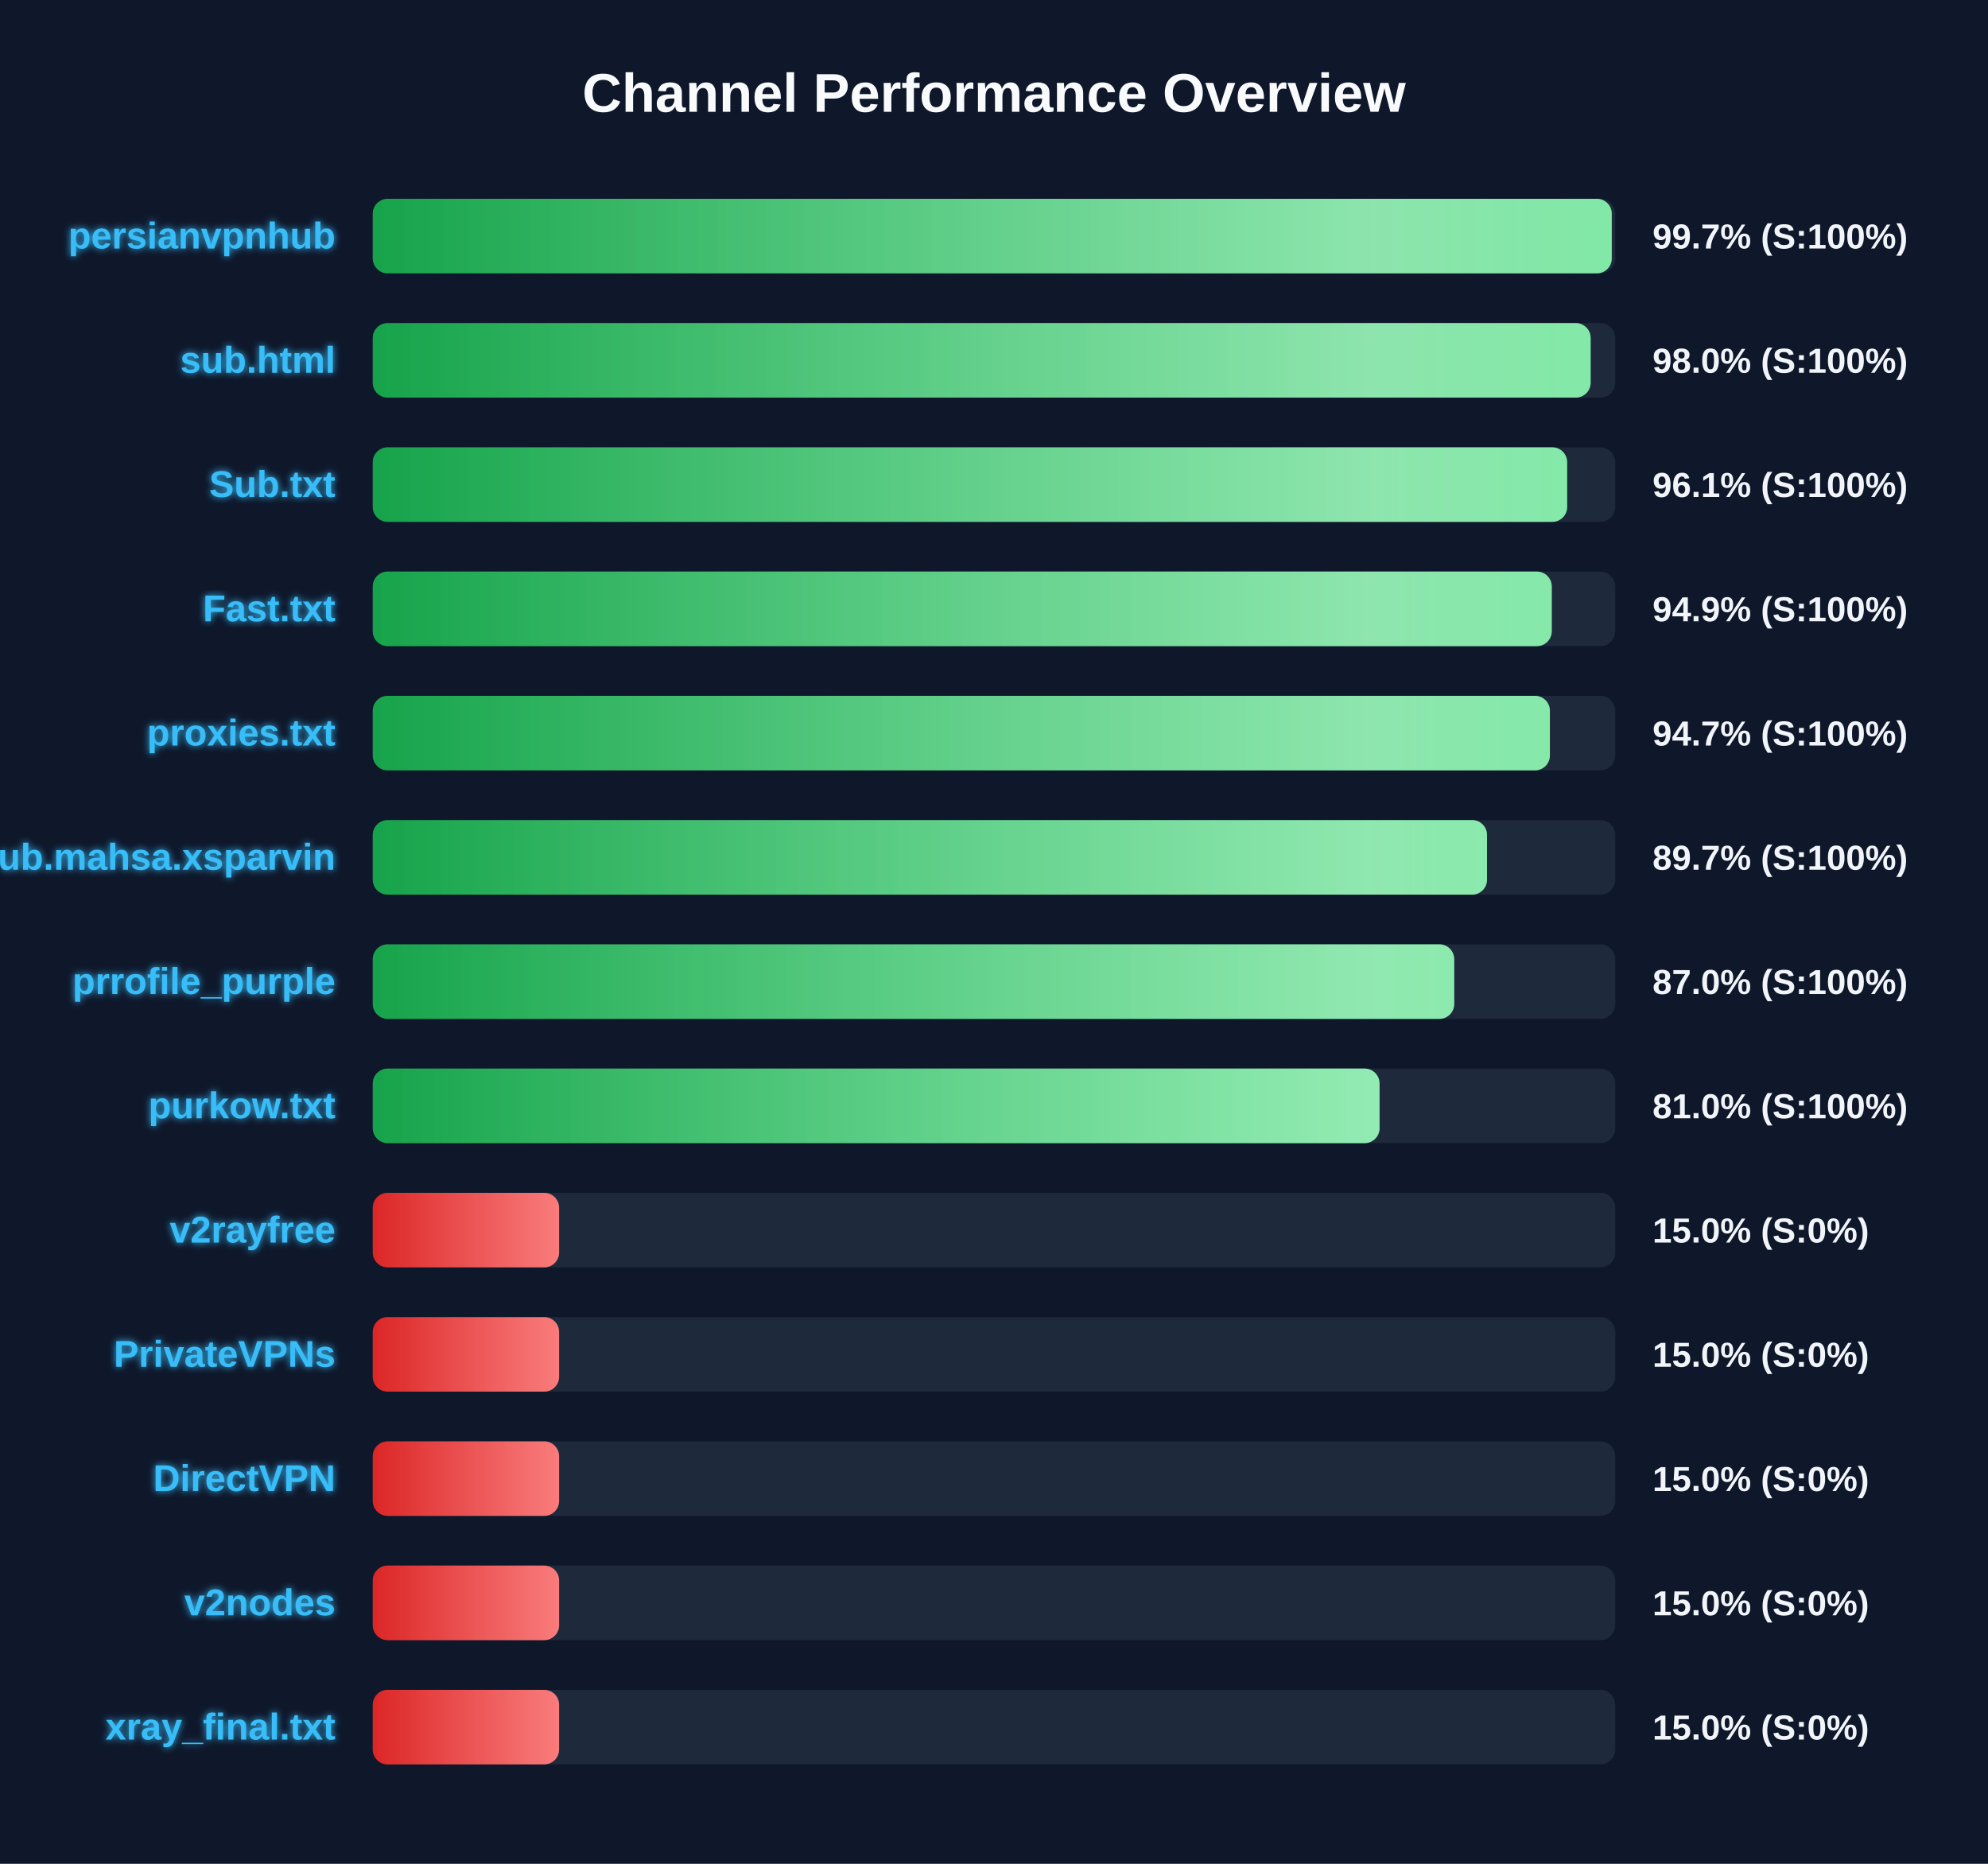
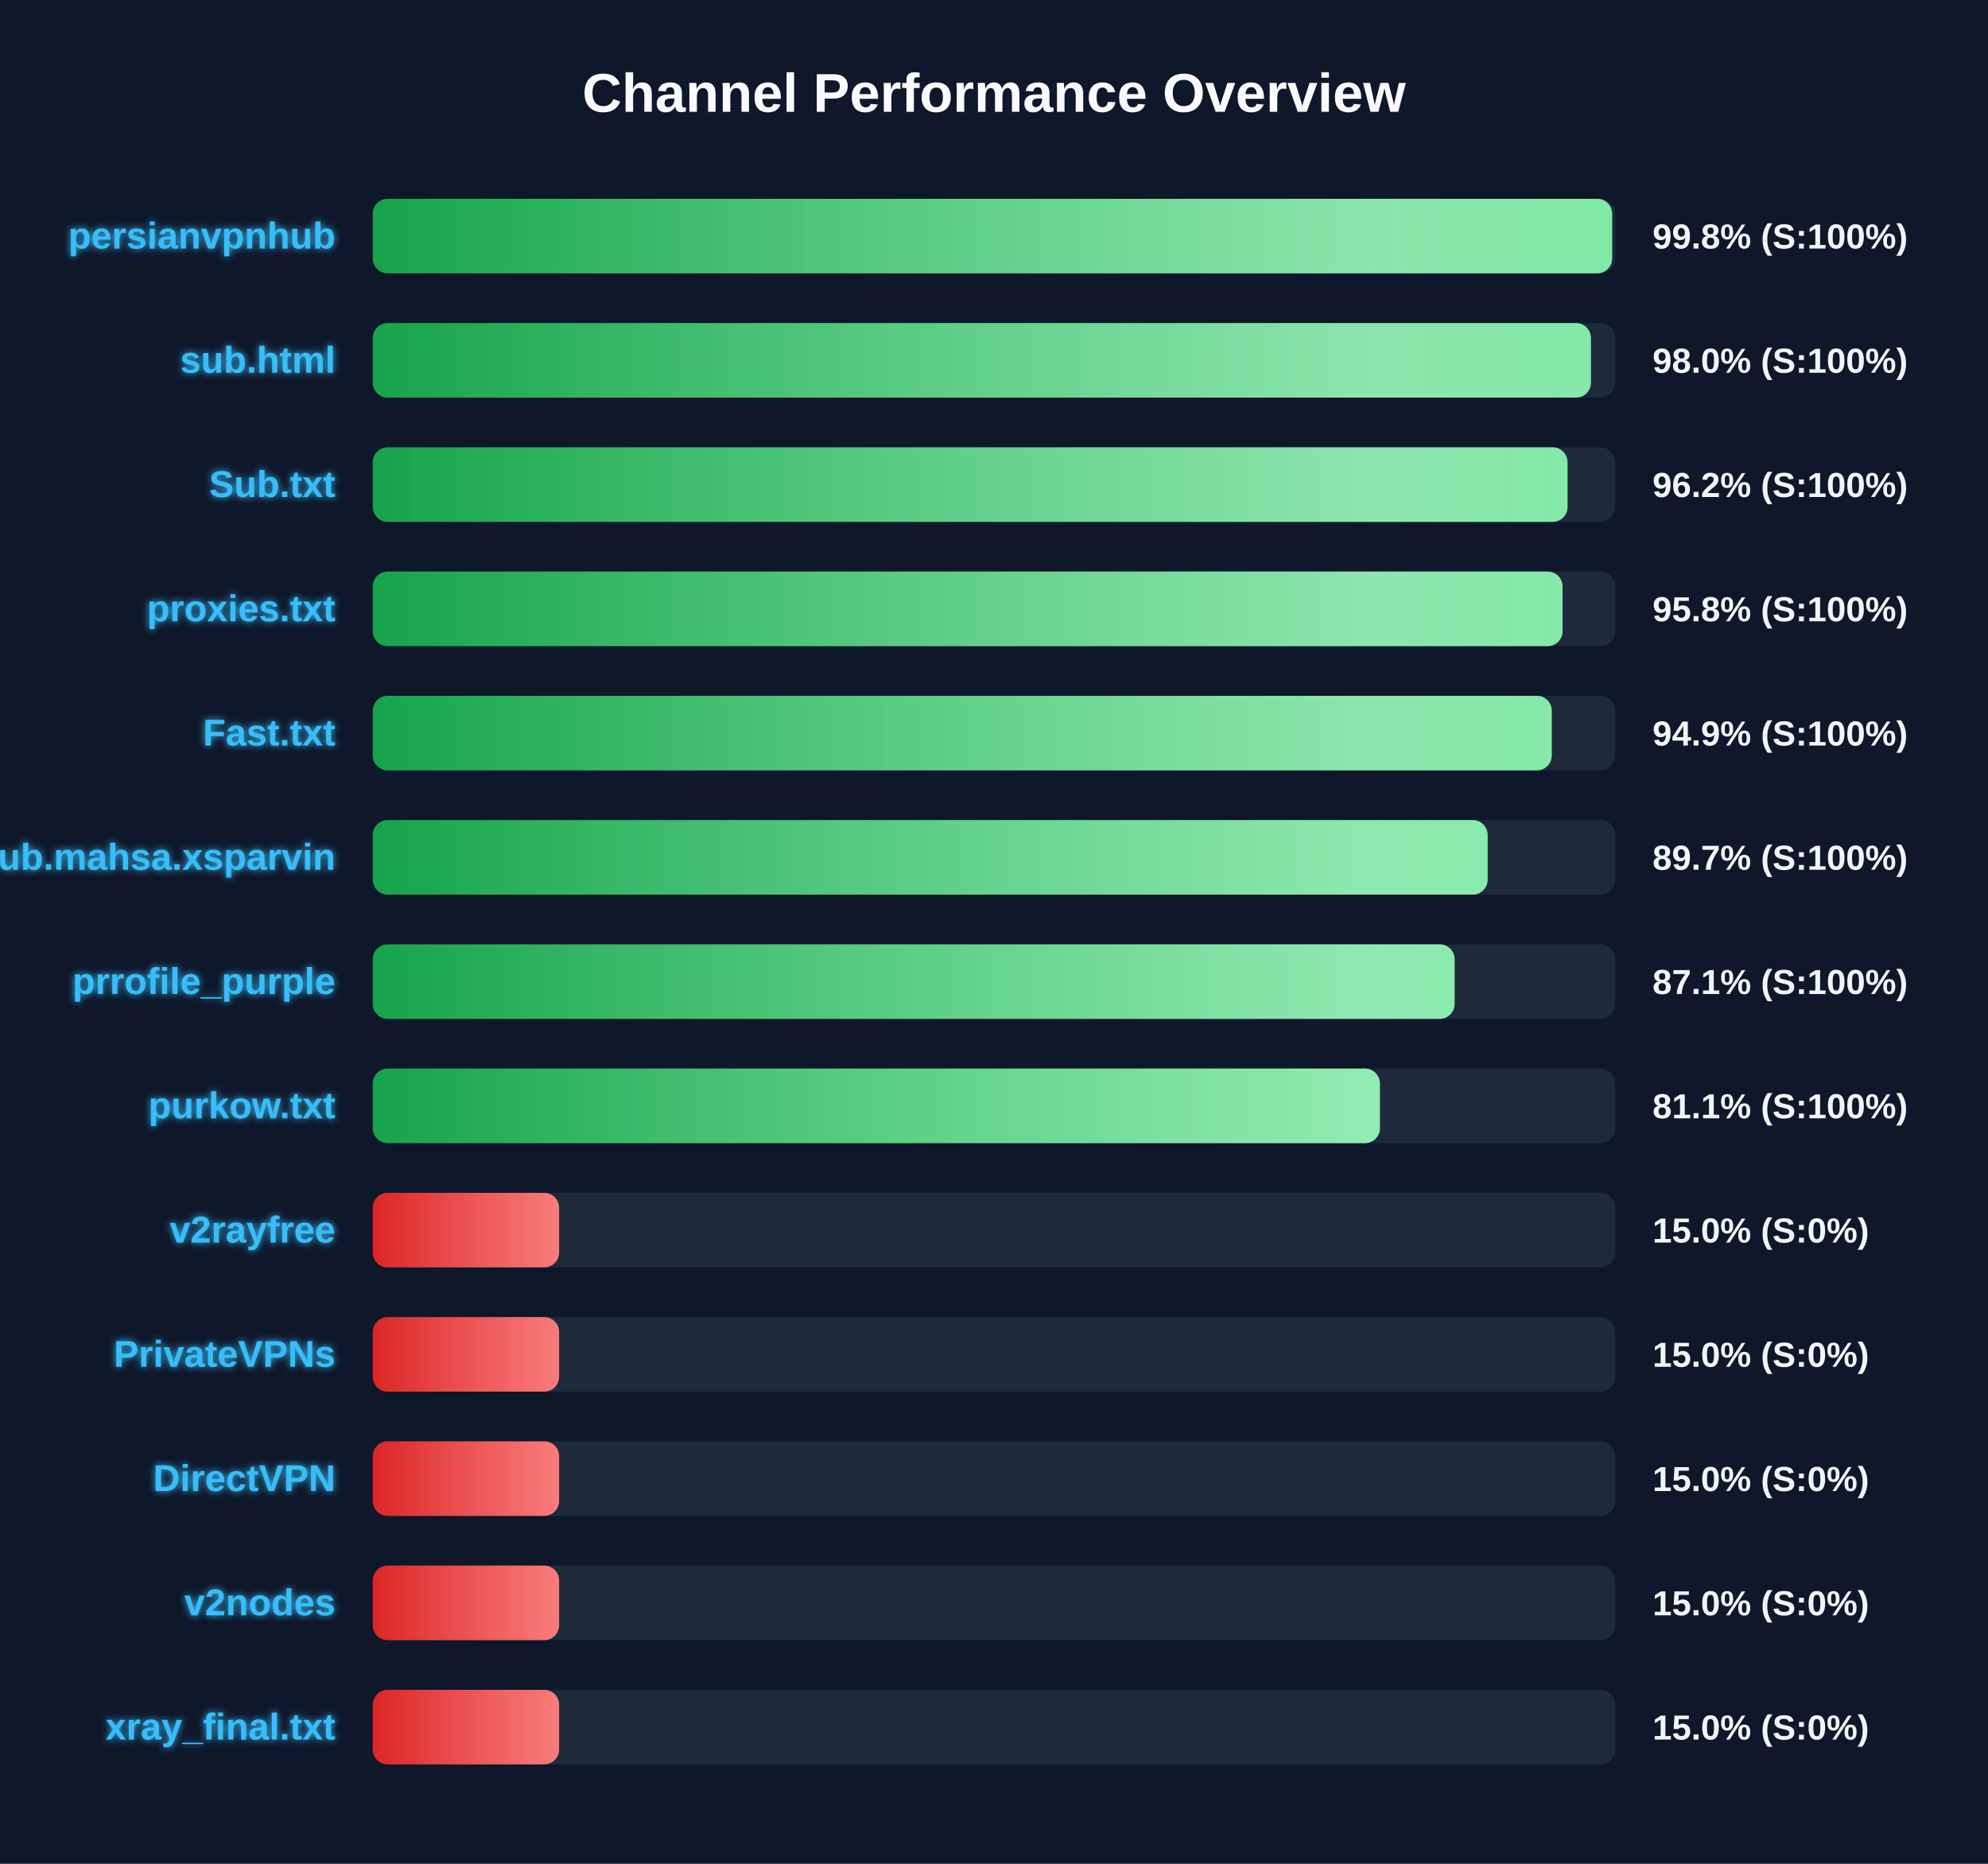
<svg xmlns="http://www.w3.org/2000/svg" width="800" height="750" version="1.1">
  <defs>
    <linearGradient id="grad-green" x1="0%" y1="0%" x2="100%" y2="0%">
      <stop offset="0%" stop-color="#16a34a" />
      <stop offset="100%" stop-color="#4ade80" />
    </linearGradient>
    <linearGradient id="grad-yellow" x1="0%" y1="0%" x2="100%" y2="0%">
      <stop offset="0%" stop-color="#ca8a04" />
      <stop offset="100%" stop-color="#fde047" />
    </linearGradient>
    <linearGradient id="grad-red" x1="0%" y1="0%" x2="100%" y2="0%">
      <stop offset="0%" stop-color="#dc2626" />
      <stop offset="100%" stop-color="#f87171" />
    </linearGradient>
    <linearGradient id="shimmer" x1="0%" y1="0%" x2="100%" y2="0%">
      <stop offset="0%" stop-color="rgba(255,255,255,0)" />
      <stop offset="50%" stop-color="rgba(255,255,255,0.4)" />
      <stop offset="100%" stop-color="rgba(255,255,255,0)" />
    </linearGradient>
    <filter id="glow" x="-20%" y="-20%" width="140%" height="140%">
      <feGaussianBlur stdDeviation="1.5" result="blur" />
      <feComposite in="SourceGraphic" in2="blur" operator="over" />
    </filter>
  </defs>
  <style>
        .bg-rect { fill: #0f172a; }
        .title { font: bold 22px 'Segoe UI', Arial, sans-serif; fill: #f8fafc; }
        .row { font: bold 15px 'Segoe UI', Arial, sans-serif; fill: #38bdf8; filter: url(#glow); }
        .score { font: bold 14px 'Segoe UI', Arial, sans-serif; fill: #f1f5f9; }
        @keyframes shimmer-anim {
            0% { transform: translateX(-100%); }
            100% { transform: translateX(200%); }
        }
        .shimmer-rect {
            animation: shimmer-anim 2.5s infinite linear;
        }
    </style>
  <rect width="100%" height="100%" class="bg-rect" />
  <text x="400" y="45" text-anchor="middle" class="title">Channel Performance Overview</text>
  <rect x="150" y="80" width="500" height="30" fill="#1e293b" rx="6" />
  <clipPath id="clip-0">
-     <rect x="150" y="80" width="498.6" height="30" rx="6" />
+     <rect x="150" y="80" width="498.75" height="30" rx="6" />
  </clipPath>
-   <rect x="150" y="80" width="498.6" height="30" fill="url(#grad-green)" rx="6" />
+   <rect x="150" y="80" width="498.75" height="30" fill="url(#grad-green)" rx="6" />
  <g clip-path="url(#clip-0)">
    <rect x="150" y="80" width="100%" height="30" fill="url(#shimmer)" class="shimmer-rect" />
  </g>
  <text x="135" y="100" text-anchor="end" class="row">persianvpnhub</text>
-   <text x="665" y="100" text-anchor="start" class="score">99.7% (S:100%)</text>
+   <text x="665" y="100" text-anchor="start" class="score">99.8% (S:100%)</text>
  <rect x="150" y="130" width="500" height="30" fill="#1e293b" rx="6" />
  <clipPath id="clip-1">
-     <rect x="150" y="130" width="490.1" height="30" rx="6" />
+     <rect x="150" y="130" width="490.2" height="30" rx="6" />
  </clipPath>
-   <rect x="150" y="130" width="490.1" height="30" fill="url(#grad-green)" rx="6" />
+   <rect x="150" y="130" width="490.2" height="30" fill="url(#grad-green)" rx="6" />
  <g clip-path="url(#clip-1)">
    <rect x="150" y="130" width="100%" height="30" fill="url(#shimmer)" class="shimmer-rect" />
  </g>
  <text x="135" y="150" text-anchor="end" class="row">sub.html</text>
  <text x="665" y="150" text-anchor="start" class="score">98.0% (S:100%)</text>
  <rect x="150" y="180" width="500" height="30" fill="#1e293b" rx="6" />
  <clipPath id="clip-2">
-     <rect x="150" y="180" width="480.65" height="30" rx="6" />
+     <rect x="150" y="180" width="480.8" height="30" rx="6" />
  </clipPath>
-   <rect x="150" y="180" width="480.65" height="30" fill="url(#grad-green)" rx="6" />
+   <rect x="150" y="180" width="480.8" height="30" fill="url(#grad-green)" rx="6" />
  <g clip-path="url(#clip-2)">
    <rect x="150" y="180" width="100%" height="30" fill="url(#shimmer)" class="shimmer-rect" />
  </g>
  <text x="135" y="200" text-anchor="end" class="row">Sub.txt</text>
-   <text x="665" y="200" text-anchor="start" class="score">96.1% (S:100%)</text>
+   <text x="665" y="200" text-anchor="start" class="score">96.2% (S:100%)</text>
  <rect x="150" y="230" width="500" height="30" fill="#1e293b" rx="6" />
  <clipPath id="clip-3">
-     <rect x="150" y="230" width="474.45" height="30" rx="6" />
+     <rect x="150" y="230" width="478.8" height="30" rx="6" />
  </clipPath>
-   <rect x="150" y="230" width="474.45" height="30" fill="url(#grad-green)" rx="6" />
+   <rect x="150" y="230" width="478.8" height="30" fill="url(#grad-green)" rx="6" />
  <g clip-path="url(#clip-3)">
    <rect x="150" y="230" width="100%" height="30" fill="url(#shimmer)" class="shimmer-rect" />
  </g>
-   <text x="135" y="250" text-anchor="end" class="row">Fast.txt</text>
-   <text x="665" y="250" text-anchor="start" class="score">94.9% (S:100%)</text>
+   <text x="135" y="250" text-anchor="end" class="row">proxies.txt</text>
+   <text x="665" y="250" text-anchor="start" class="score">95.8% (S:100%)</text>
  <rect x="150" y="280" width="500" height="30" fill="#1e293b" rx="6" />
  <clipPath id="clip-4">
-     <rect x="150" y="280" width="473.7" height="30" rx="6" />
+     <rect x="150" y="280" width="474.45" height="30" rx="6" />
  </clipPath>
-   <rect x="150" y="280" width="473.7" height="30" fill="url(#grad-green)" rx="6" />
+   <rect x="150" y="280" width="474.45" height="30" fill="url(#grad-green)" rx="6" />
  <g clip-path="url(#clip-4)">
    <rect x="150" y="280" width="100%" height="30" fill="url(#shimmer)" class="shimmer-rect" />
  </g>
-   <text x="135" y="300" text-anchor="end" class="row">proxies.txt</text>
-   <text x="665" y="300" text-anchor="start" class="score">94.7% (S:100%)</text>
+   <text x="135" y="300" text-anchor="end" class="row">Fast.txt</text>
+   <text x="665" y="300" text-anchor="start" class="score">94.9% (S:100%)</text>
  <rect x="150" y="330" width="500" height="30" fill="#1e293b" rx="6" />
  <clipPath id="clip-5">
-     <rect x="150" y="330" width="448.4" height="30" rx="6" />
+     <rect x="150" y="330" width="448.65" height="30" rx="6" />
  </clipPath>
-   <rect x="150" y="330" width="448.4" height="30" fill="url(#grad-green)" rx="6" />
+   <rect x="150" y="330" width="448.65" height="30" fill="url(#grad-green)" rx="6" />
  <g clip-path="url(#clip-5)">
    <rect x="150" y="330" width="100%" height="30" fill="url(#shimmer)" class="shimmer-rect" />
  </g>
  <text x="135" y="350" text-anchor="end" class="row">Sub.mahsa.xsparvin</text>
  <text x="665" y="350" text-anchor="start" class="score">89.7% (S:100%)</text>
  <rect x="150" y="380" width="500" height="30" fill="#1e293b" rx="6" />
  <clipPath id="clip-6">
-     <rect x="150" y="380" width="435.2" height="30" rx="6" />
+     <rect x="150" y="380" width="435.35" height="30" rx="6" />
  </clipPath>
-   <rect x="150" y="380" width="435.2" height="30" fill="url(#grad-green)" rx="6" />
+   <rect x="150" y="380" width="435.35" height="30" fill="url(#grad-green)" rx="6" />
  <g clip-path="url(#clip-6)">
    <rect x="150" y="380" width="100%" height="30" fill="url(#shimmer)" class="shimmer-rect" />
  </g>
  <text x="135" y="400" text-anchor="end" class="row">prrofile_purple</text>
-   <text x="665" y="400" text-anchor="start" class="score">87.0% (S:100%)</text>
+   <text x="665" y="400" text-anchor="start" class="score">87.1% (S:100%)</text>
  <rect x="150" y="430" width="500" height="30" fill="#1e293b" rx="6" />
  <clipPath id="clip-7">
-     <rect x="150" y="430" width="405.15" height="30" rx="6" />
+     <rect x="150" y="430" width="405.3" height="30" rx="6" />
  </clipPath>
-   <rect x="150" y="430" width="405.15" height="30" fill="url(#grad-green)" rx="6" />
+   <rect x="150" y="430" width="405.3" height="30" fill="url(#grad-green)" rx="6" />
  <g clip-path="url(#clip-7)">
    <rect x="150" y="430" width="100%" height="30" fill="url(#shimmer)" class="shimmer-rect" />
  </g>
  <text x="135" y="450" text-anchor="end" class="row">purkow.txt</text>
-   <text x="665" y="450" text-anchor="start" class="score">81.0% (S:100%)</text>
+   <text x="665" y="450" text-anchor="start" class="score">81.1% (S:100%)</text>
  <rect x="150" y="480" width="500" height="30" fill="#1e293b" rx="6" />
  <clipPath id="clip-8">
    <rect x="150" y="480" width="75.0" height="30" rx="6" />
  </clipPath>
  <rect x="150" y="480" width="75.0" height="30" fill="url(#grad-red)" rx="6" />
  <g clip-path="url(#clip-8)">
    <rect x="150" y="480" width="100%" height="30" fill="url(#shimmer)" class="shimmer-rect" />
  </g>
  <text x="135" y="500" text-anchor="end" class="row">v2rayfree</text>
  <text x="665" y="500" text-anchor="start" class="score">15.0% (S:0%)</text>
  <rect x="150" y="530" width="500" height="30" fill="#1e293b" rx="6" />
  <clipPath id="clip-9">
    <rect x="150" y="530" width="75.0" height="30" rx="6" />
  </clipPath>
  <rect x="150" y="530" width="75.0" height="30" fill="url(#grad-red)" rx="6" />
  <g clip-path="url(#clip-9)">
    <rect x="150" y="530" width="100%" height="30" fill="url(#shimmer)" class="shimmer-rect" />
  </g>
  <text x="135" y="550" text-anchor="end" class="row">PrivateVPNs</text>
  <text x="665" y="550" text-anchor="start" class="score">15.0% (S:0%)</text>
  <rect x="150" y="580" width="500" height="30" fill="#1e293b" rx="6" />
  <clipPath id="clip-10">
    <rect x="150" y="580" width="75.0" height="30" rx="6" />
  </clipPath>
  <rect x="150" y="580" width="75.0" height="30" fill="url(#grad-red)" rx="6" />
  <g clip-path="url(#clip-10)">
    <rect x="150" y="580" width="100%" height="30" fill="url(#shimmer)" class="shimmer-rect" />
  </g>
  <text x="135" y="600" text-anchor="end" class="row">DirectVPN</text>
  <text x="665" y="600" text-anchor="start" class="score">15.0% (S:0%)</text>
  <rect x="150" y="630" width="500" height="30" fill="#1e293b" rx="6" />
  <clipPath id="clip-11">
    <rect x="150" y="630" width="75.0" height="30" rx="6" />
  </clipPath>
  <rect x="150" y="630" width="75.0" height="30" fill="url(#grad-red)" rx="6" />
  <g clip-path="url(#clip-11)">
    <rect x="150" y="630" width="100%" height="30" fill="url(#shimmer)" class="shimmer-rect" />
  </g>
  <text x="135" y="650" text-anchor="end" class="row">v2nodes</text>
  <text x="665" y="650" text-anchor="start" class="score">15.0% (S:0%)</text>
  <rect x="150" y="680" width="500" height="30" fill="#1e293b" rx="6" />
  <clipPath id="clip-12">
    <rect x="150" y="680" width="75.0" height="30" rx="6" />
  </clipPath>
  <rect x="150" y="680" width="75.0" height="30" fill="url(#grad-red)" rx="6" />
  <g clip-path="url(#clip-12)">
    <rect x="150" y="680" width="100%" height="30" fill="url(#shimmer)" class="shimmer-rect" />
  </g>
  <text x="135" y="700" text-anchor="end" class="row">xray_final.txt</text>
  <text x="665" y="700" text-anchor="start" class="score">15.0% (S:0%)</text>
</svg>
